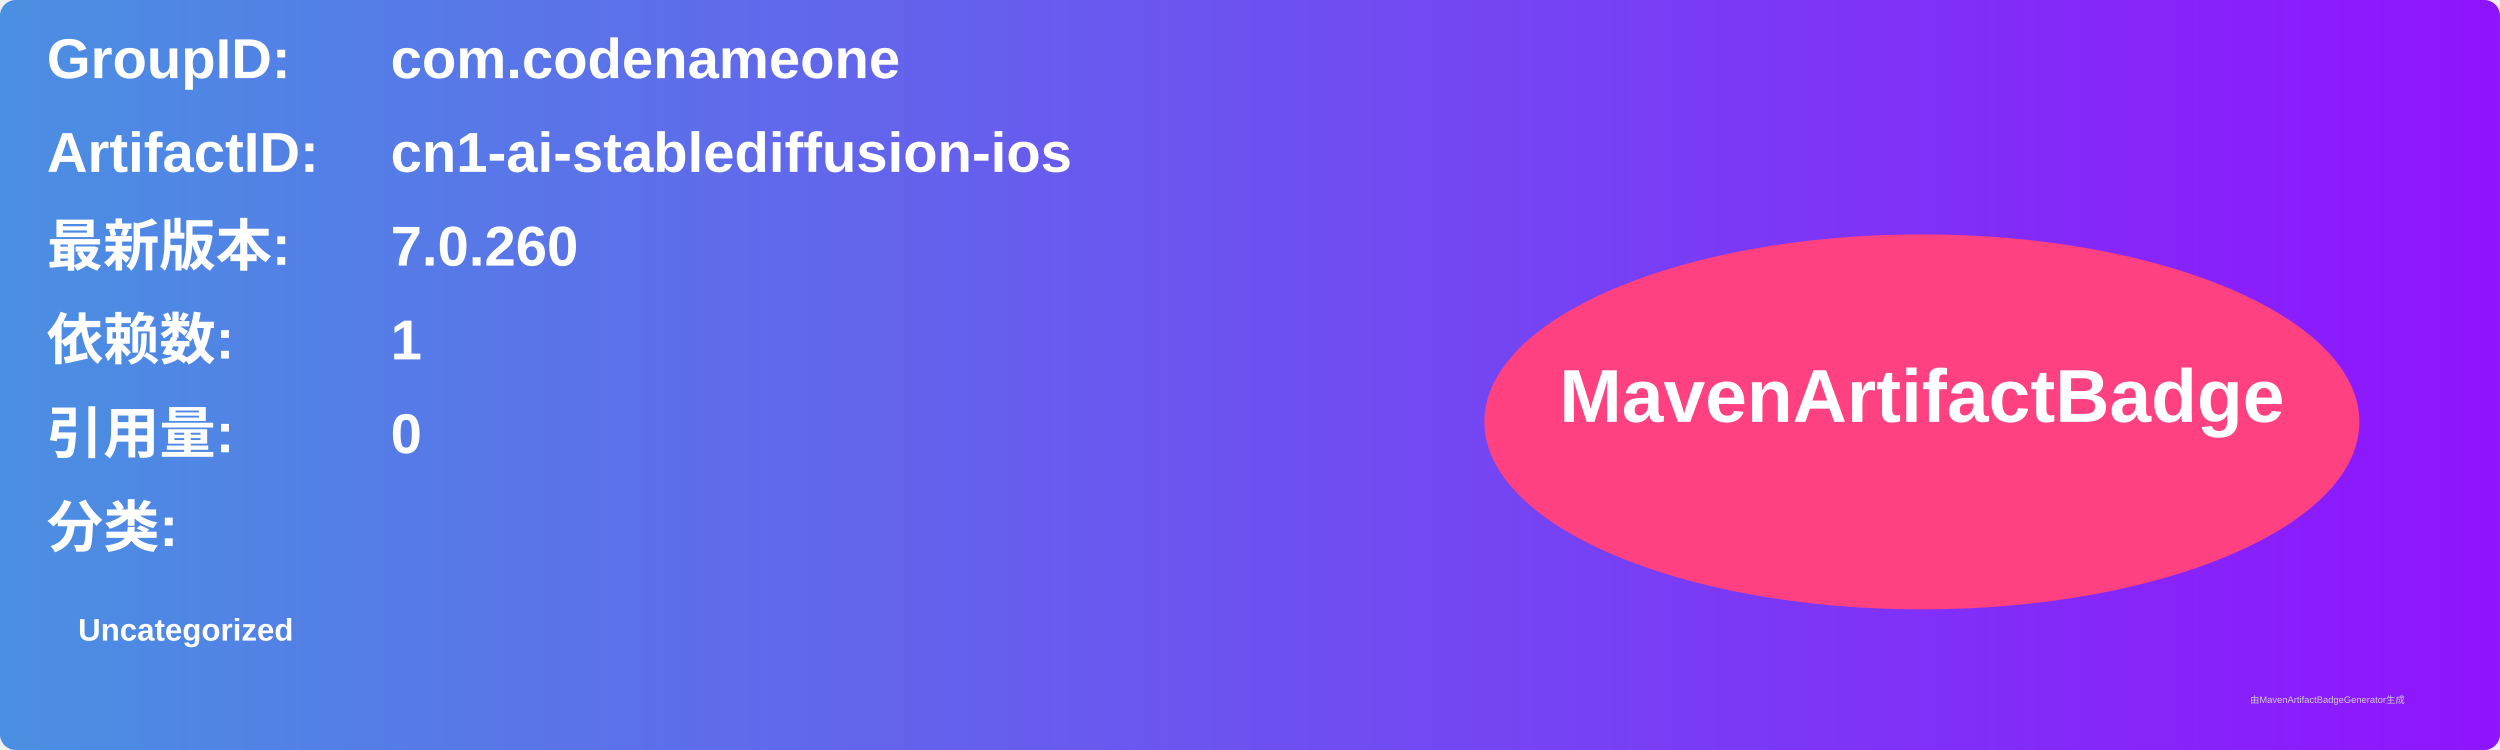
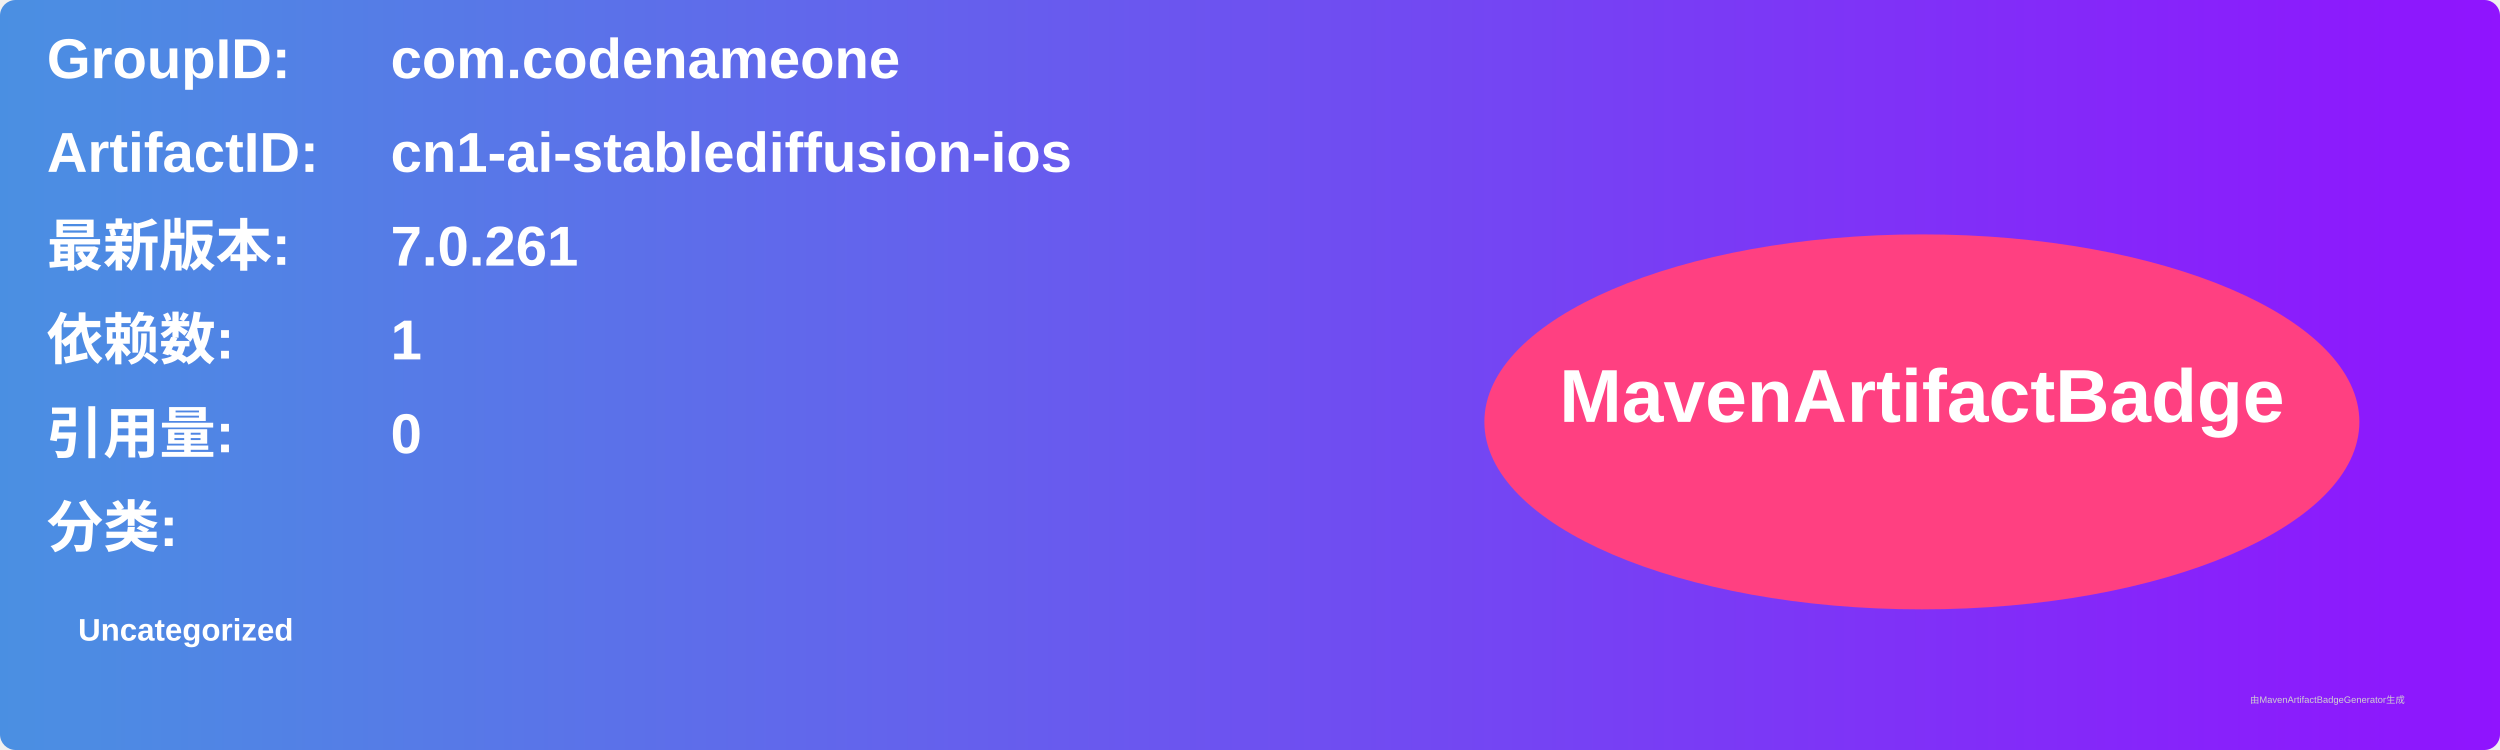
<svg xmlns="http://www.w3.org/2000/svg" width="800" height="240" viewBox="0 0 800 240">
  <linearGradient id="grad" x1="0%" y1="0%" x2="100%" y2="0%">
    <stop offset="0%" stop-color="#4a90e2" />
    <stop offset="100%" stop-color="#9013fe" />
  </linearGradient>
  <rect width="100%" height="100%" rx="5" ry="5" fill="url(#grad)" />
  <g transform="translate(15, 15)">
    <text x="0" y="10" font-family="Arial" font-size="18" fill="white" font-weight="bold" width="260">GroupID:</text>
    <text x="110" y="10" font-family="Arial" font-size="18" fill="white" font-weight="bold" width="460">com.codenameone</text>
    <text x="0" y="40" font-family="Arial" font-size="18" fill="white" font-weight="bold" width="260">ArtifactID:</text>
    <text x="110" y="40" font-family="Arial" font-size="18" fill="white" font-weight="bold" width="460">cn1-ai-stablediffusion-ios</text>
    <text x="0" y="70" font-family="Arial" font-size="18" fill="white" font-weight="bold">最新版本:</text>
    <text x="110" y="70" font-family="Arial" font-size="18" fill="white" font-weight="bold">
-       <tspan font-weight="bold">7.0.260</tspan>
+       <tspan font-weight="bold">7.0.261</tspan>
    </text>
    <text x="0" y="100" font-family="Arial" font-size="18" fill="white" font-weight="bold">依赖数: </text>
    <text x="110" y="100" font-family="Arial" font-size="18" fill="white">
      <tspan font-weight="bold">1</tspan>
    </text>
    <text x="0" y="130" font-family="Arial" font-size="18" fill="white" font-weight="bold">引用量: </text>
    <text x="110" y="130" font-family="Arial" font-size="18" fill="white">
      <tspan font-weight="bold">0</tspan>
    </text>
    <text x="0" y="160" font-family="Arial" font-size="18" fill="white" font-weight="bold">分类:</text>
    <text x="10" y="190" font-family="Arial" font-size="10" fill="white">
      <tspan font-weight="bold">Uncategorized</tspan>
    </text>
    <ellipse cx="600" cy="120" rx="140" ry="60" fill="#ff4081" />
    <text x="600" y="120" text-anchor="middle" font-family="Arial" font-size="24" fill="white" font-weight="bold">MavenArtifactBadge</text>
  </g>
  <text x="720" y="225" font-family="Arial" font-size="3" fill="#d0d0d0">由MavenArtifactBadgeGenerator生成</text>
</svg>
